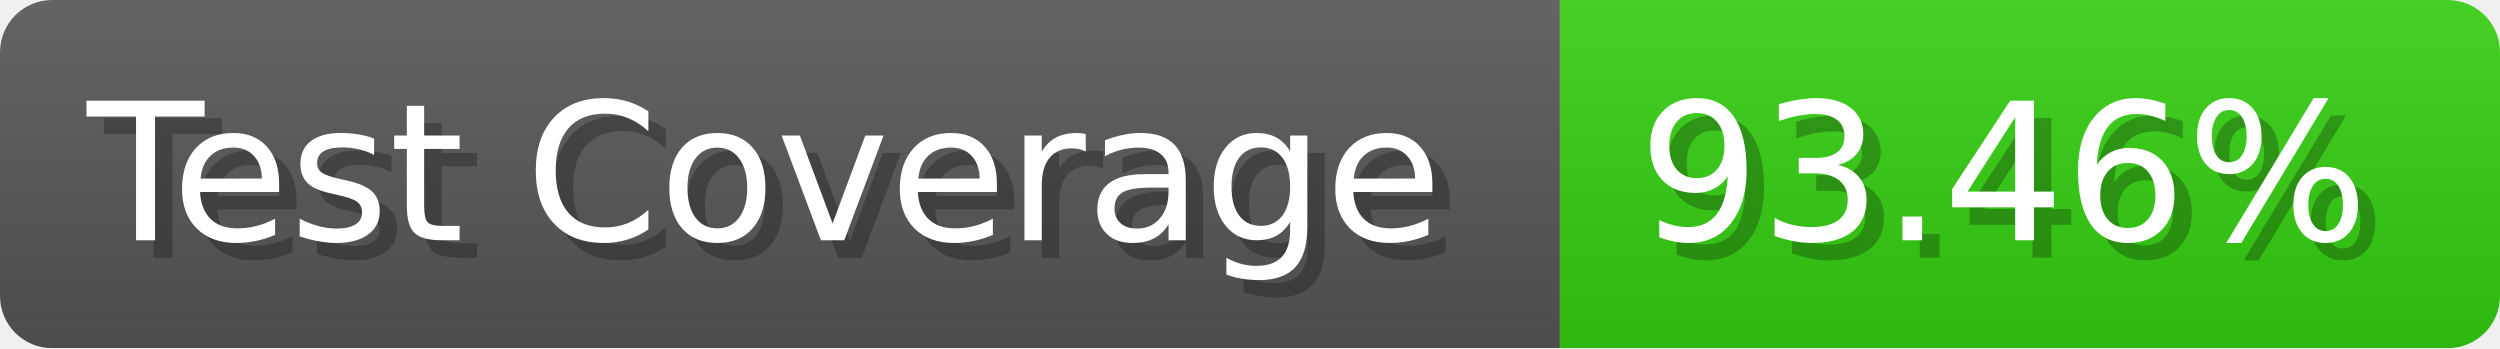
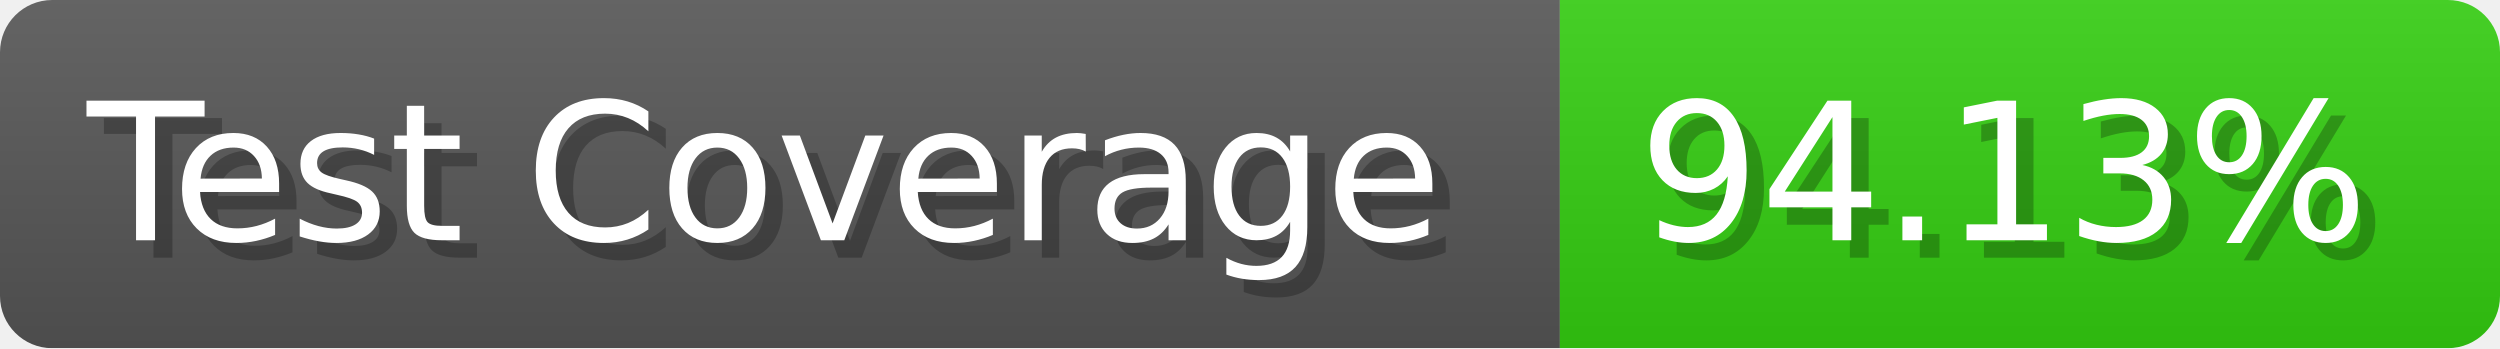
- <svg xmlns="http://www.w3.org/2000/svg" width="143.6" height="20" viewBox="0 0 1436 200" role="img" aria-label="Test Coverage: 93.46%">
+ <svg xmlns="http://www.w3.org/2000/svg" width="143.6" height="20" viewBox="0 0 1436 200" role="img" aria-label="Test Coverage: 94.13%">
  <linearGradient id="a" x2="0" y2="100%">
    <stop offset="0" stop-opacity=".1" stop-color="#EEE" />
    <stop offset="1" stop-opacity=".1" />
  </linearGradient>
  <mask id="m">
    <rect width="1436" height="200" rx="30" fill="#FFF" />
  </mask>
  <g mask="url(#m)">
    <rect width="896" height="200" fill="#555" />
    <rect width="540" height="200" fill="#3C1" x="896" />
    <rect width="1436" height="200" fill="url(#a)" />
  </g>
  <g aria-hidden="true" fill="#fff" text-anchor="start" font-family="Verdana,DejaVu Sans,sans-serif" font-size="110">
    <text x="60" y="148" textLength="796" fill="#000" opacity="0.25">Test Coverage</text>
    <text x="50" y="138" textLength="796">Test Coverage</text>
-     <text x="951" y="148" textLength="440" fill="#000" opacity="0.25">93.46%</text>
-     <text x="941" y="138" textLength="440">93.46%</text>
+     <text x="951" y="148" textLength="440" fill="#000" opacity="0.25">94.13%</text>
+     <text x="941" y="138" textLength="440">94.13%</text>
  </g>
</svg>
